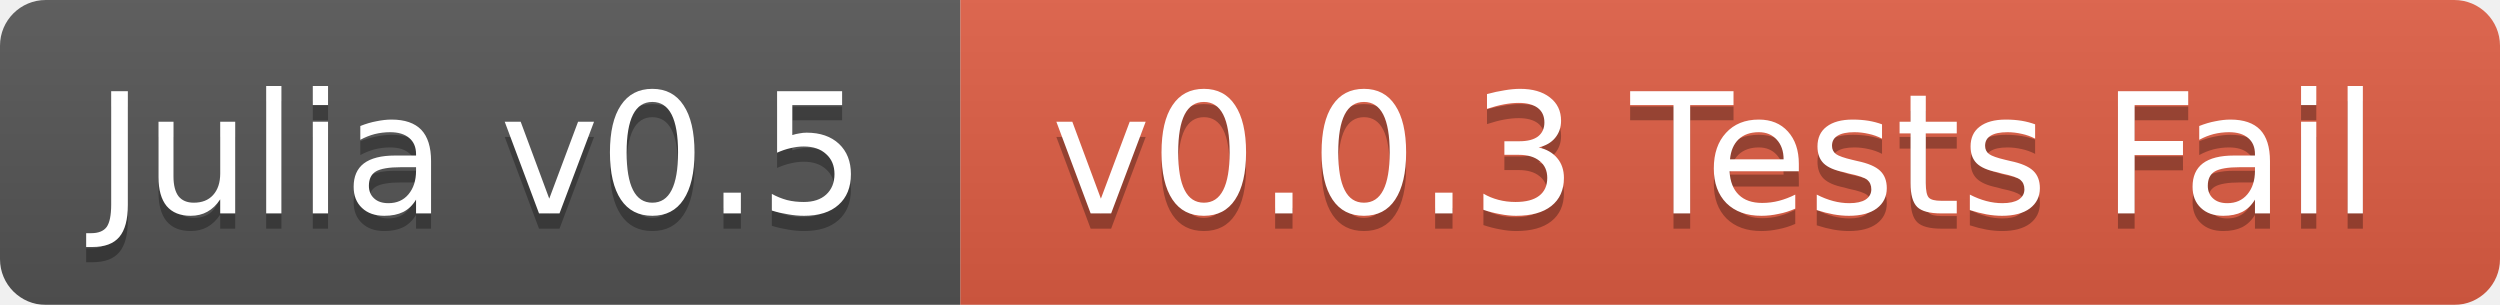
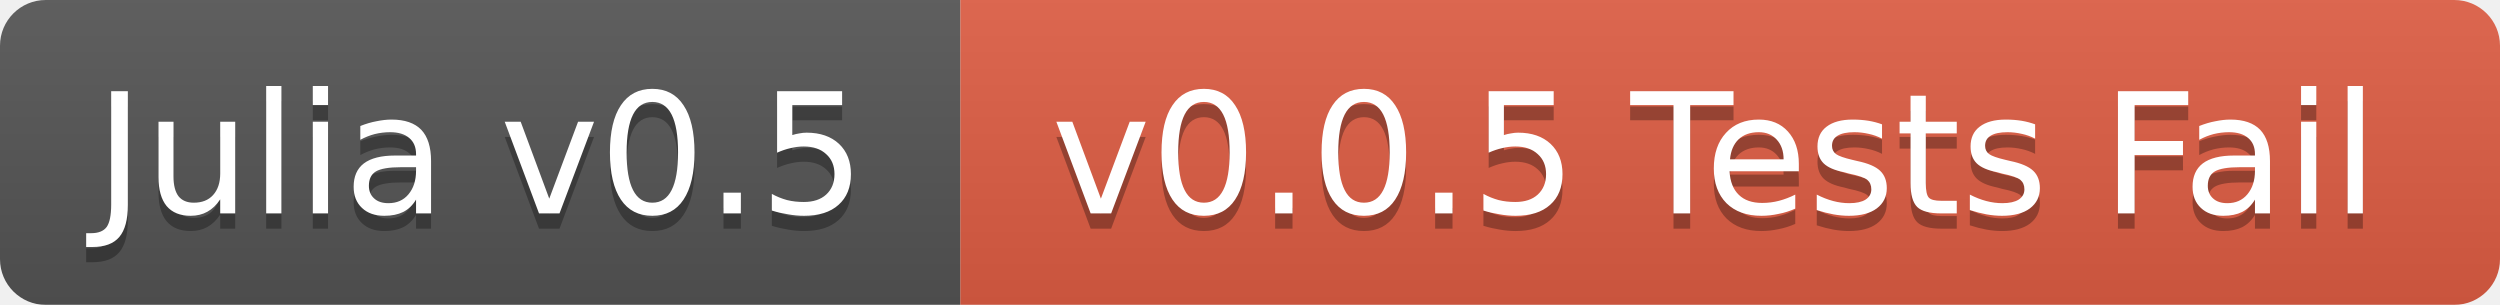
<svg xmlns="http://www.w3.org/2000/svg" width="164" height="20">
  <linearGradient id="b" x2="0" y2="100%">
    <stop offset="0" stop-color="#bbb" stop-opacity=".1" />
    <stop offset="1" stop-opacity=".1" />
  </linearGradient>
  <mask id="a">
    <rect width="164" height="20" rx="3" fill="#fff" />
  </mask>
  <g mask="url(#a)">
    <path fill="#555" d="M0 0h63v20H0z" />
    <path fill="#e05d44" d="M63 0h101v20H63z" />
    <path fill="url(#b)" d="M0 0h164v20H0z" />
  </g>
  <g fill="#fff" text-anchor="middle" font-family="DejaVu Sans,Verdana,Geneva,sans-serif" font-size="11">
    <text x="31.5" y="15" fill="#010101" fill-opacity=".3">Julia v0.5</text>
    <text x="31.5" y="14">Julia v0.5</text>
-     <text x="112.5" y="15" fill="#010101" fill-opacity=".3">v0.0.3 Tests Fail</text>
-     <text x="112.5" y="14">v0.0.3 Tests Fail</text>
+     <text x="112.5" y="15" fill="#010101" fill-opacity=".3">v0.0.5 Tests Fail</text>
+     <text x="112.5" y="14">v0.0.5 Tests Fail</text>
  </g>
</svg>
